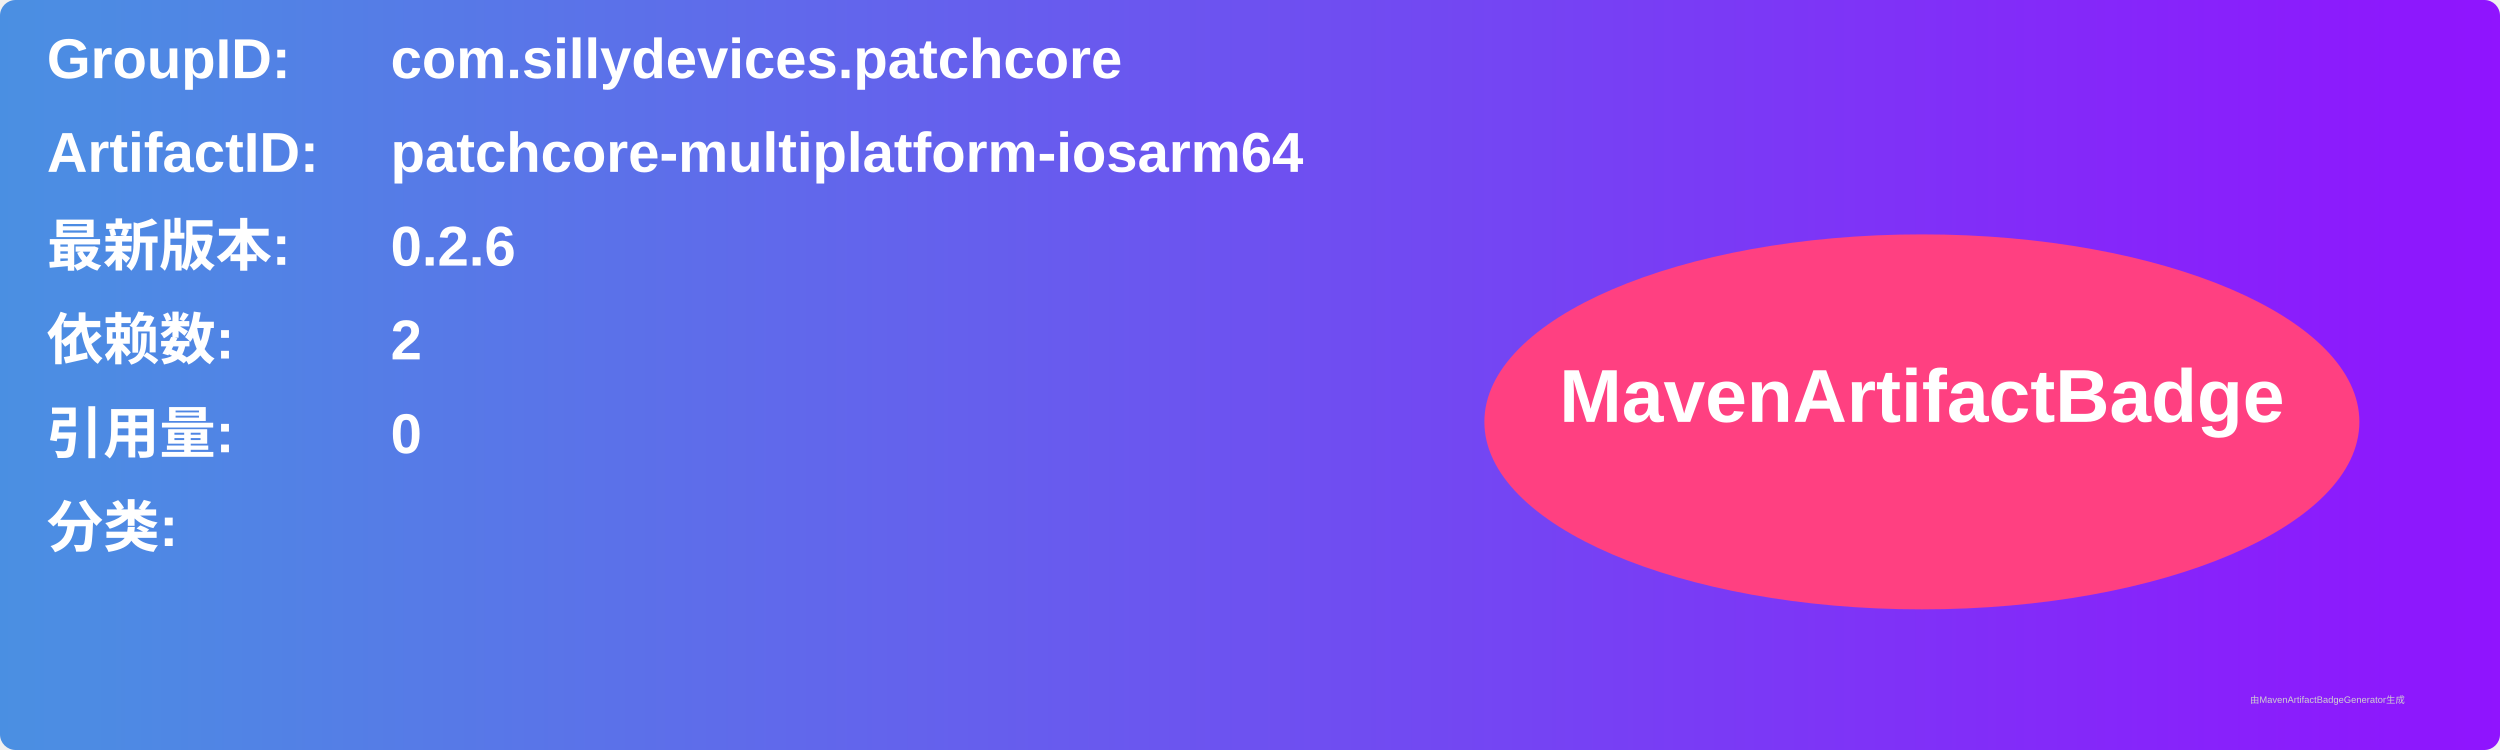
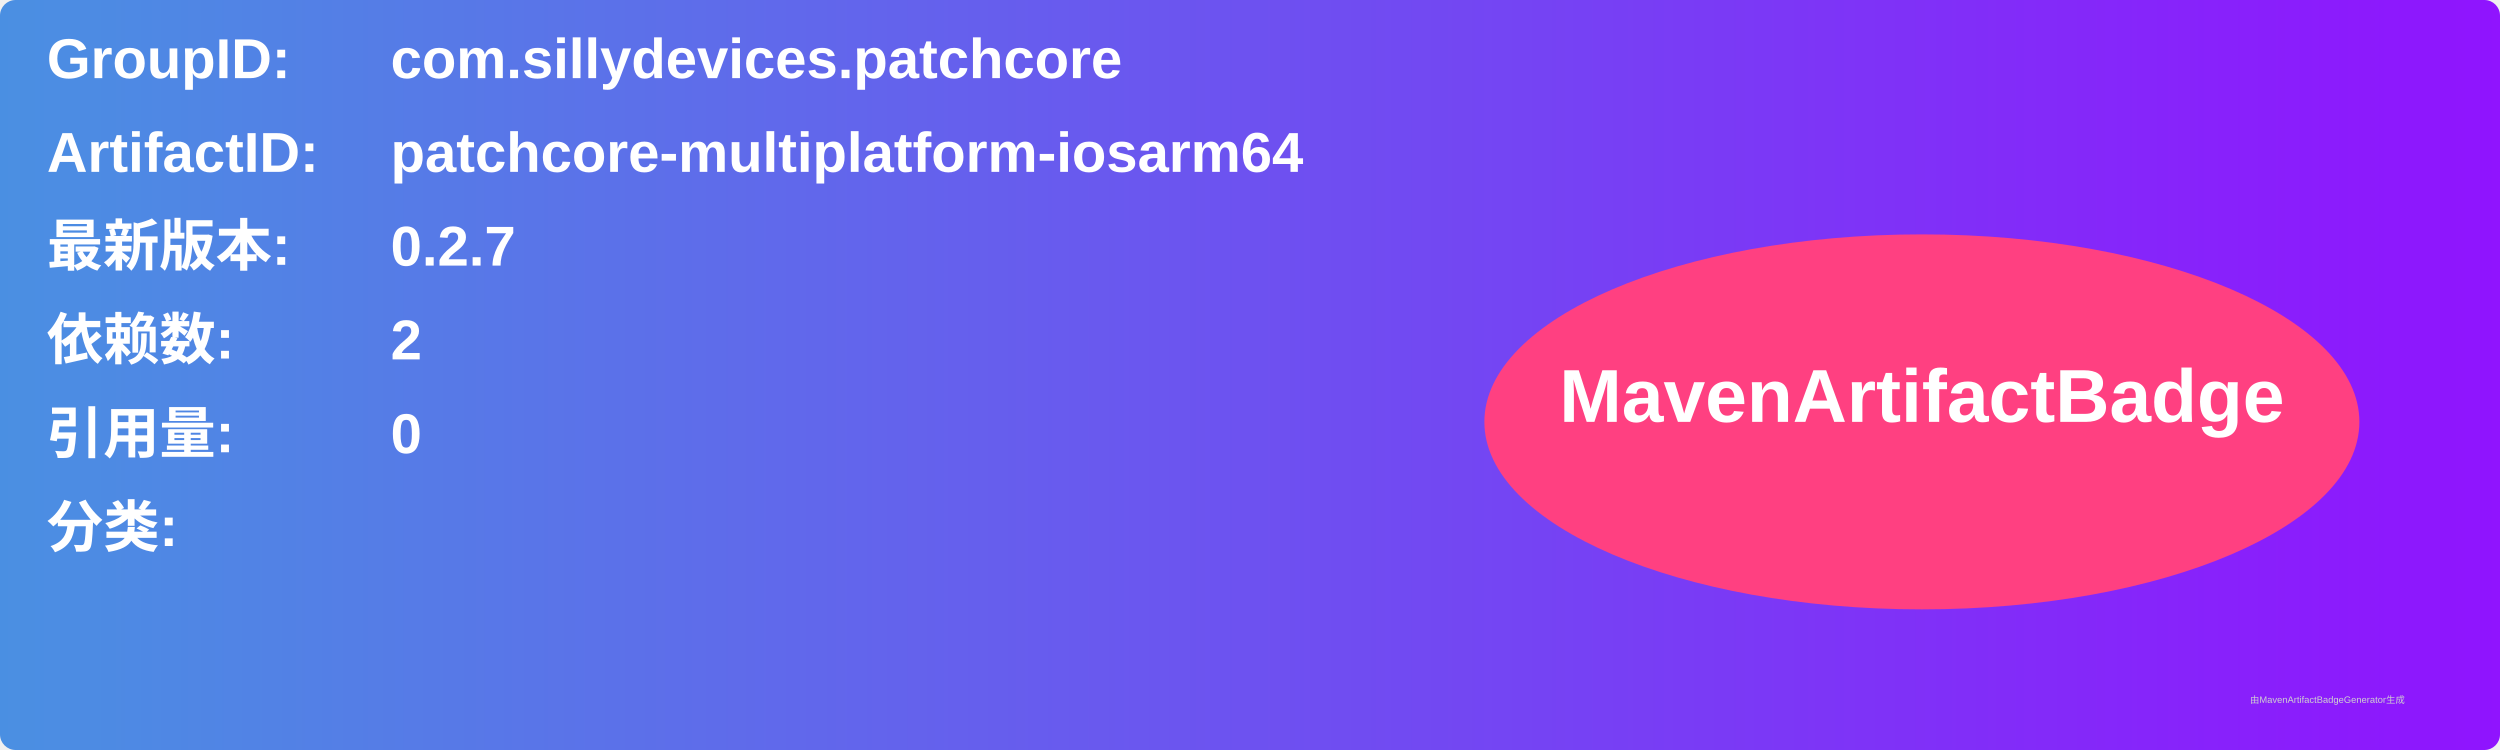
<svg xmlns="http://www.w3.org/2000/svg" width="800" height="240" viewBox="0 0 800 240">
  <linearGradient id="grad" x1="0%" y1="0%" x2="100%" y2="0%">
    <stop offset="0%" stop-color="#4a90e2" />
    <stop offset="100%" stop-color="#9013fe" />
  </linearGradient>
  <rect width="100%" height="100%" rx="5" ry="5" fill="url(#grad)" />
  <g transform="translate(15, 15)">
    <text x="0" y="10" font-family="Arial" font-size="18" fill="white" font-weight="bold" width="260">GroupID:</text>
    <text x="110" y="10" font-family="Arial" font-size="18" fill="white" font-weight="bold" width="460">com.sillydevices.patchcore</text>
    <text x="0" y="40" font-family="Arial" font-size="18" fill="white" font-weight="bold" width="260">ArtifactID:</text>
    <text x="110" y="40" font-family="Arial" font-size="18" fill="white" font-weight="bold" width="460">patchcore-multiplatform-iosarm64</text>
    <text x="0" y="70" font-family="Arial" font-size="18" fill="white" font-weight="bold">最新版本:</text>
    <text x="110" y="70" font-family="Arial" font-size="18" fill="white" font-weight="bold">
-       <tspan font-weight="bold">0.2.6</tspan>
+       <tspan font-weight="bold">0.2.7</tspan>
    </text>
    <text x="0" y="100" font-family="Arial" font-size="18" fill="white" font-weight="bold">依赖数: </text>
    <text x="110" y="100" font-family="Arial" font-size="18" fill="white">
      <tspan font-weight="bold">2</tspan>
    </text>
    <text x="0" y="130" font-family="Arial" font-size="18" fill="white" font-weight="bold">引用量: </text>
    <text x="110" y="130" font-family="Arial" font-size="18" fill="white">
      <tspan font-weight="bold">0</tspan>
    </text>
    <text x="0" y="160" font-family="Arial" font-size="18" fill="white" font-weight="bold">分类:</text>
    <text x="10" y="190" font-family="Arial" font-size="10" fill="white">
      <tspan font-weight="bold" />
    </text>
    <ellipse cx="600" cy="120" rx="140" ry="60" fill="#ff4081" />
    <text x="600" y="120" text-anchor="middle" font-family="Arial" font-size="24" fill="white" font-weight="bold">MavenArtifactBadge</text>
  </g>
  <text x="720" y="225" font-family="Arial" font-size="3" fill="#d0d0d0">由MavenArtifactBadgeGenerator生成</text>
</svg>
